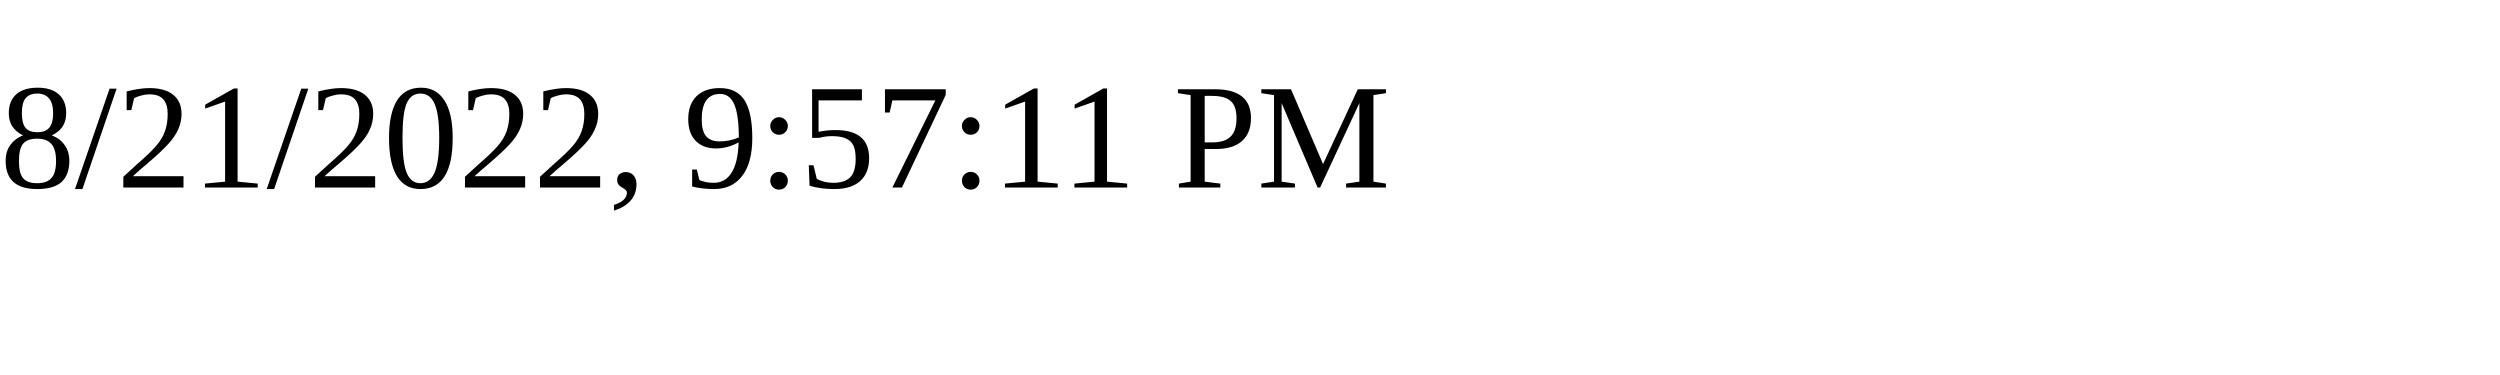
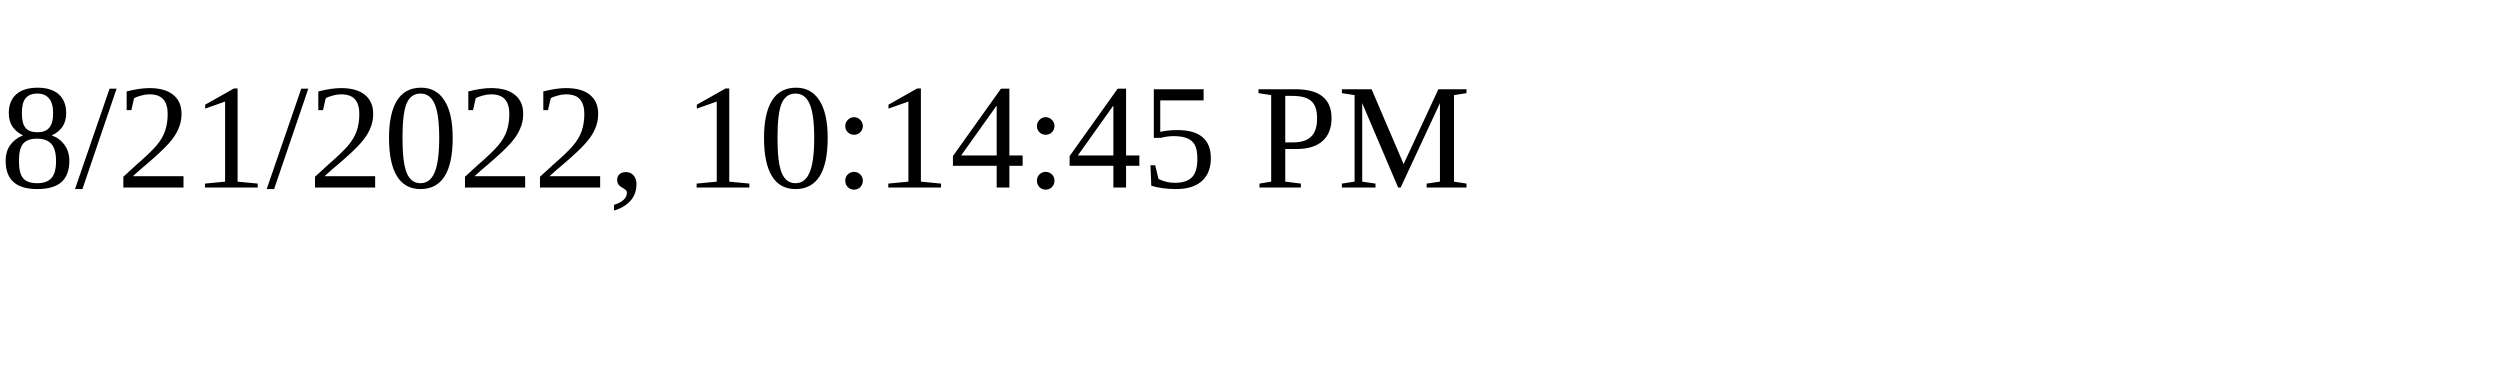
<svg xmlns="http://www.w3.org/2000/svg" height="30" width="200">
-   <text x="0" y="15">8/21/2022, 9:57:11 PM</text>
+   <text x="0" y="15">8/21/2022, 10:14:45 PM</text>
</svg>
